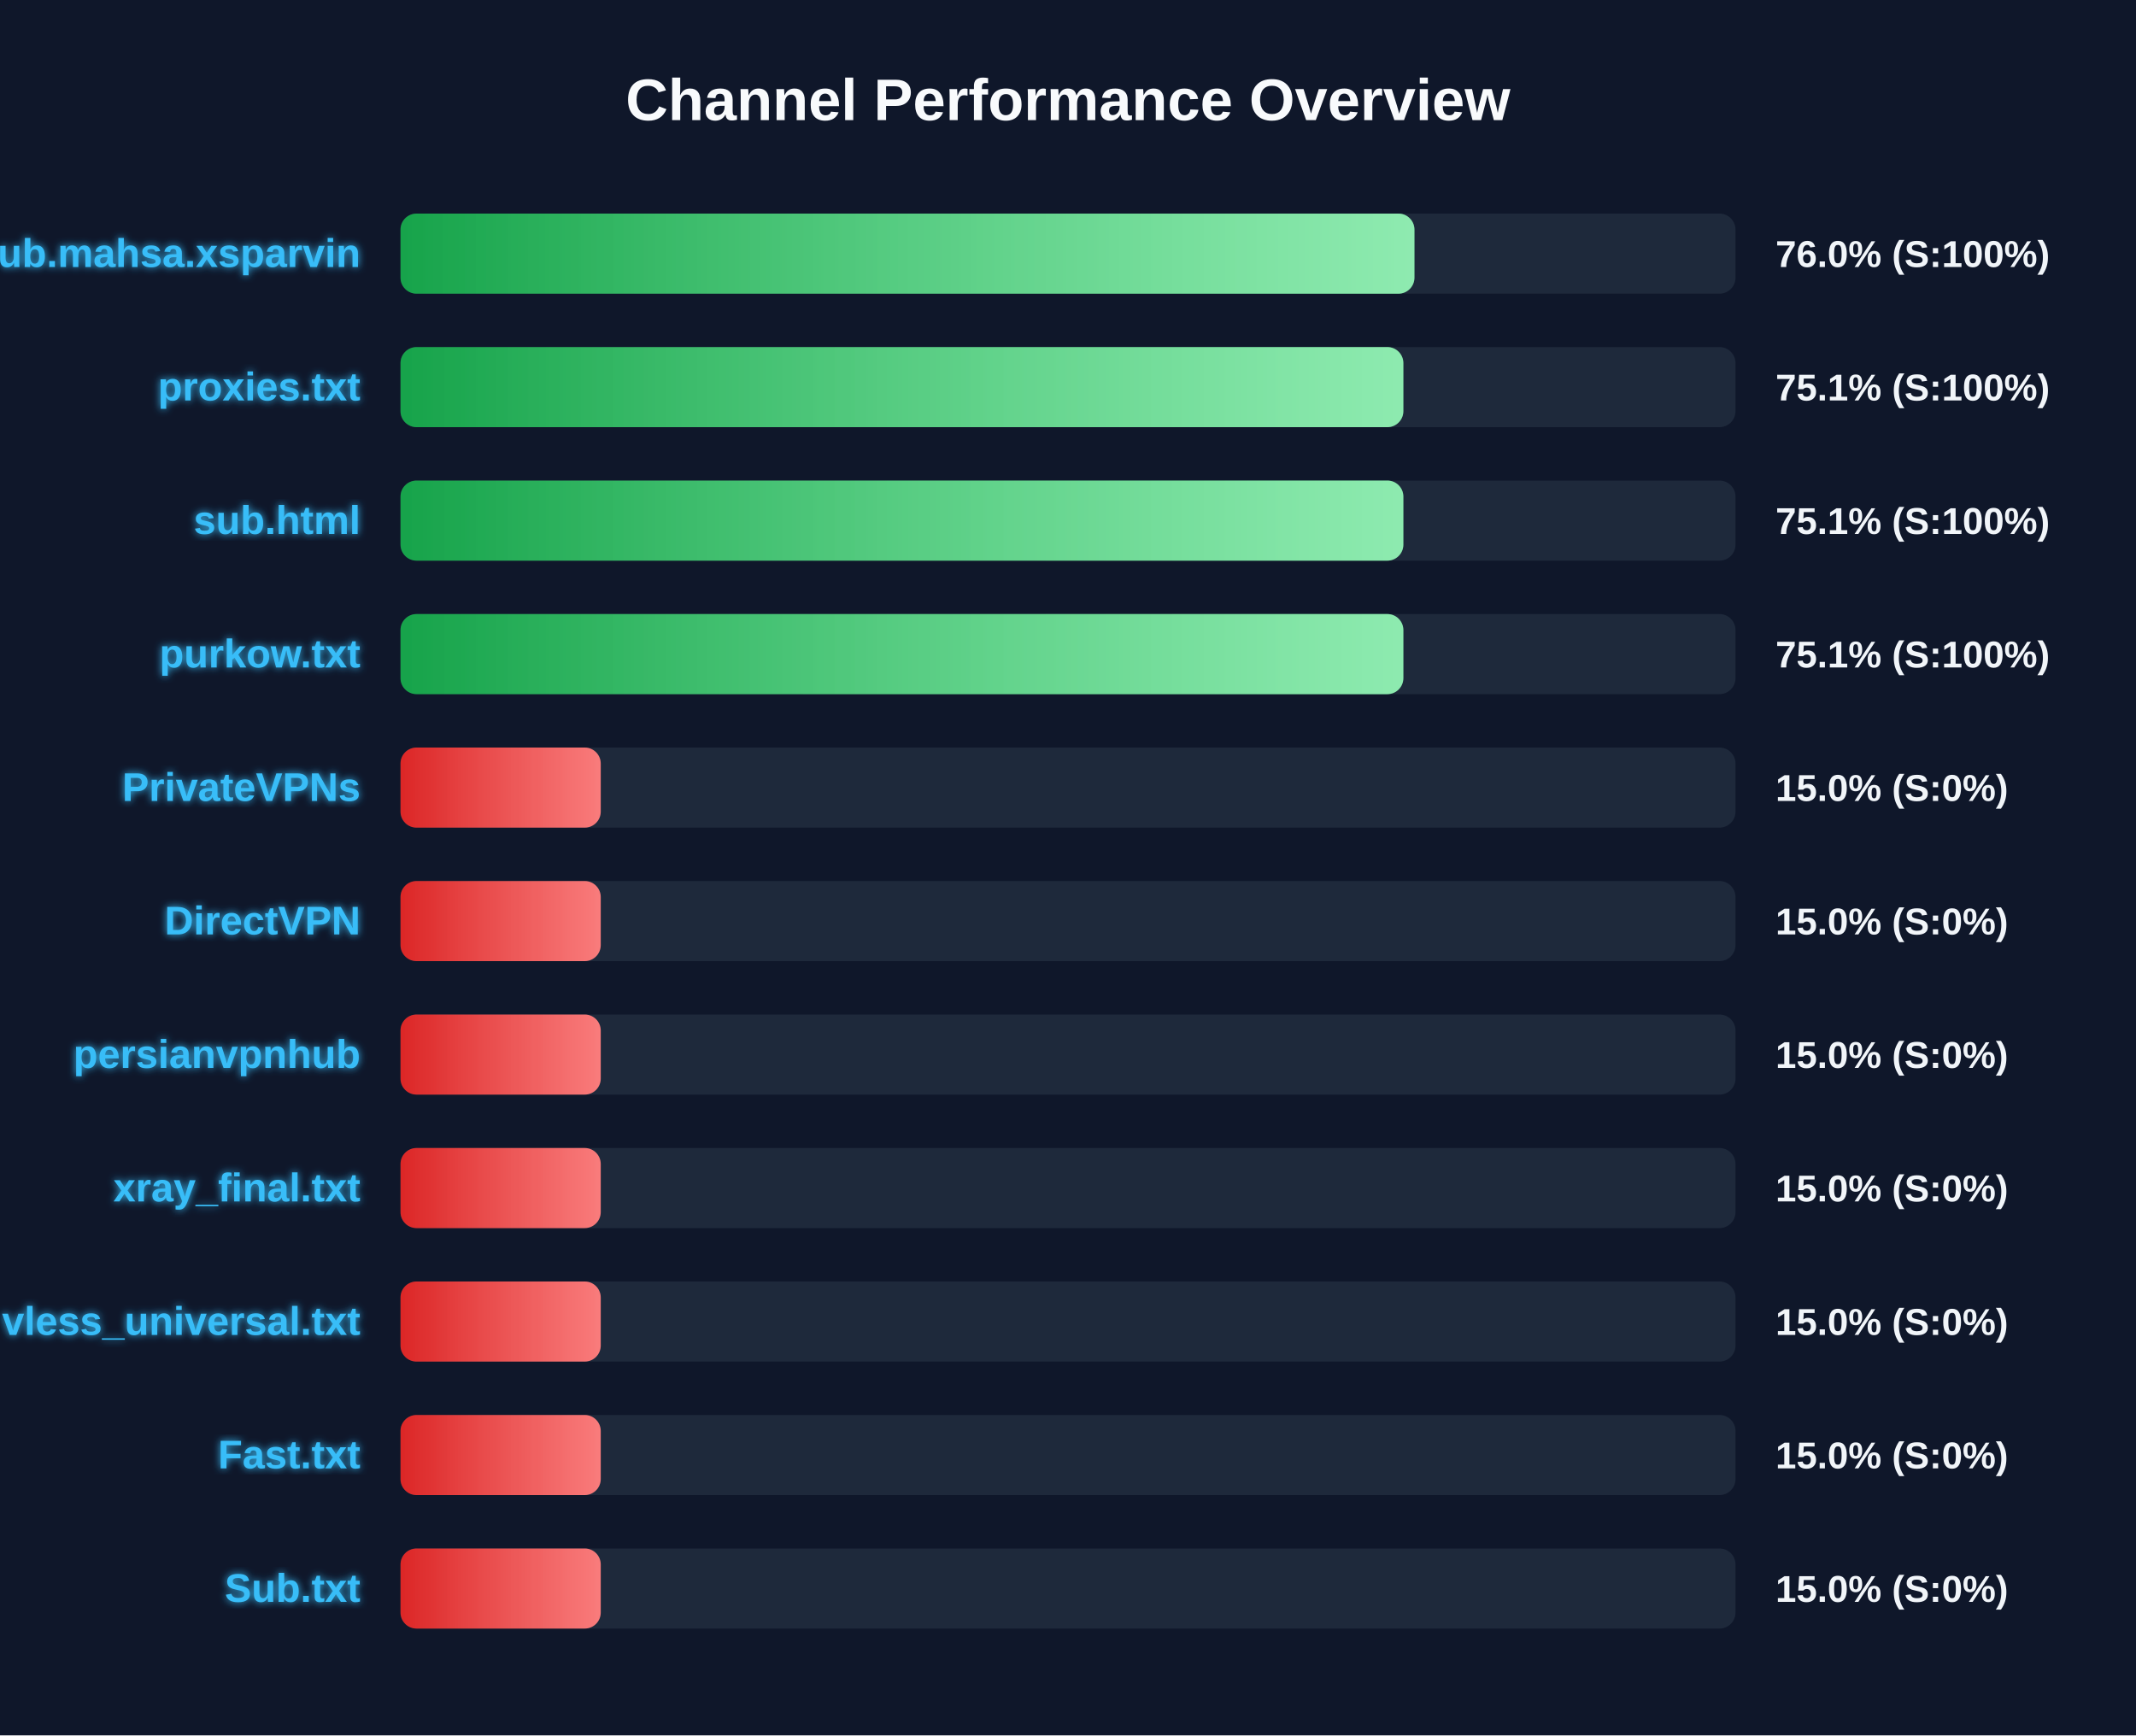
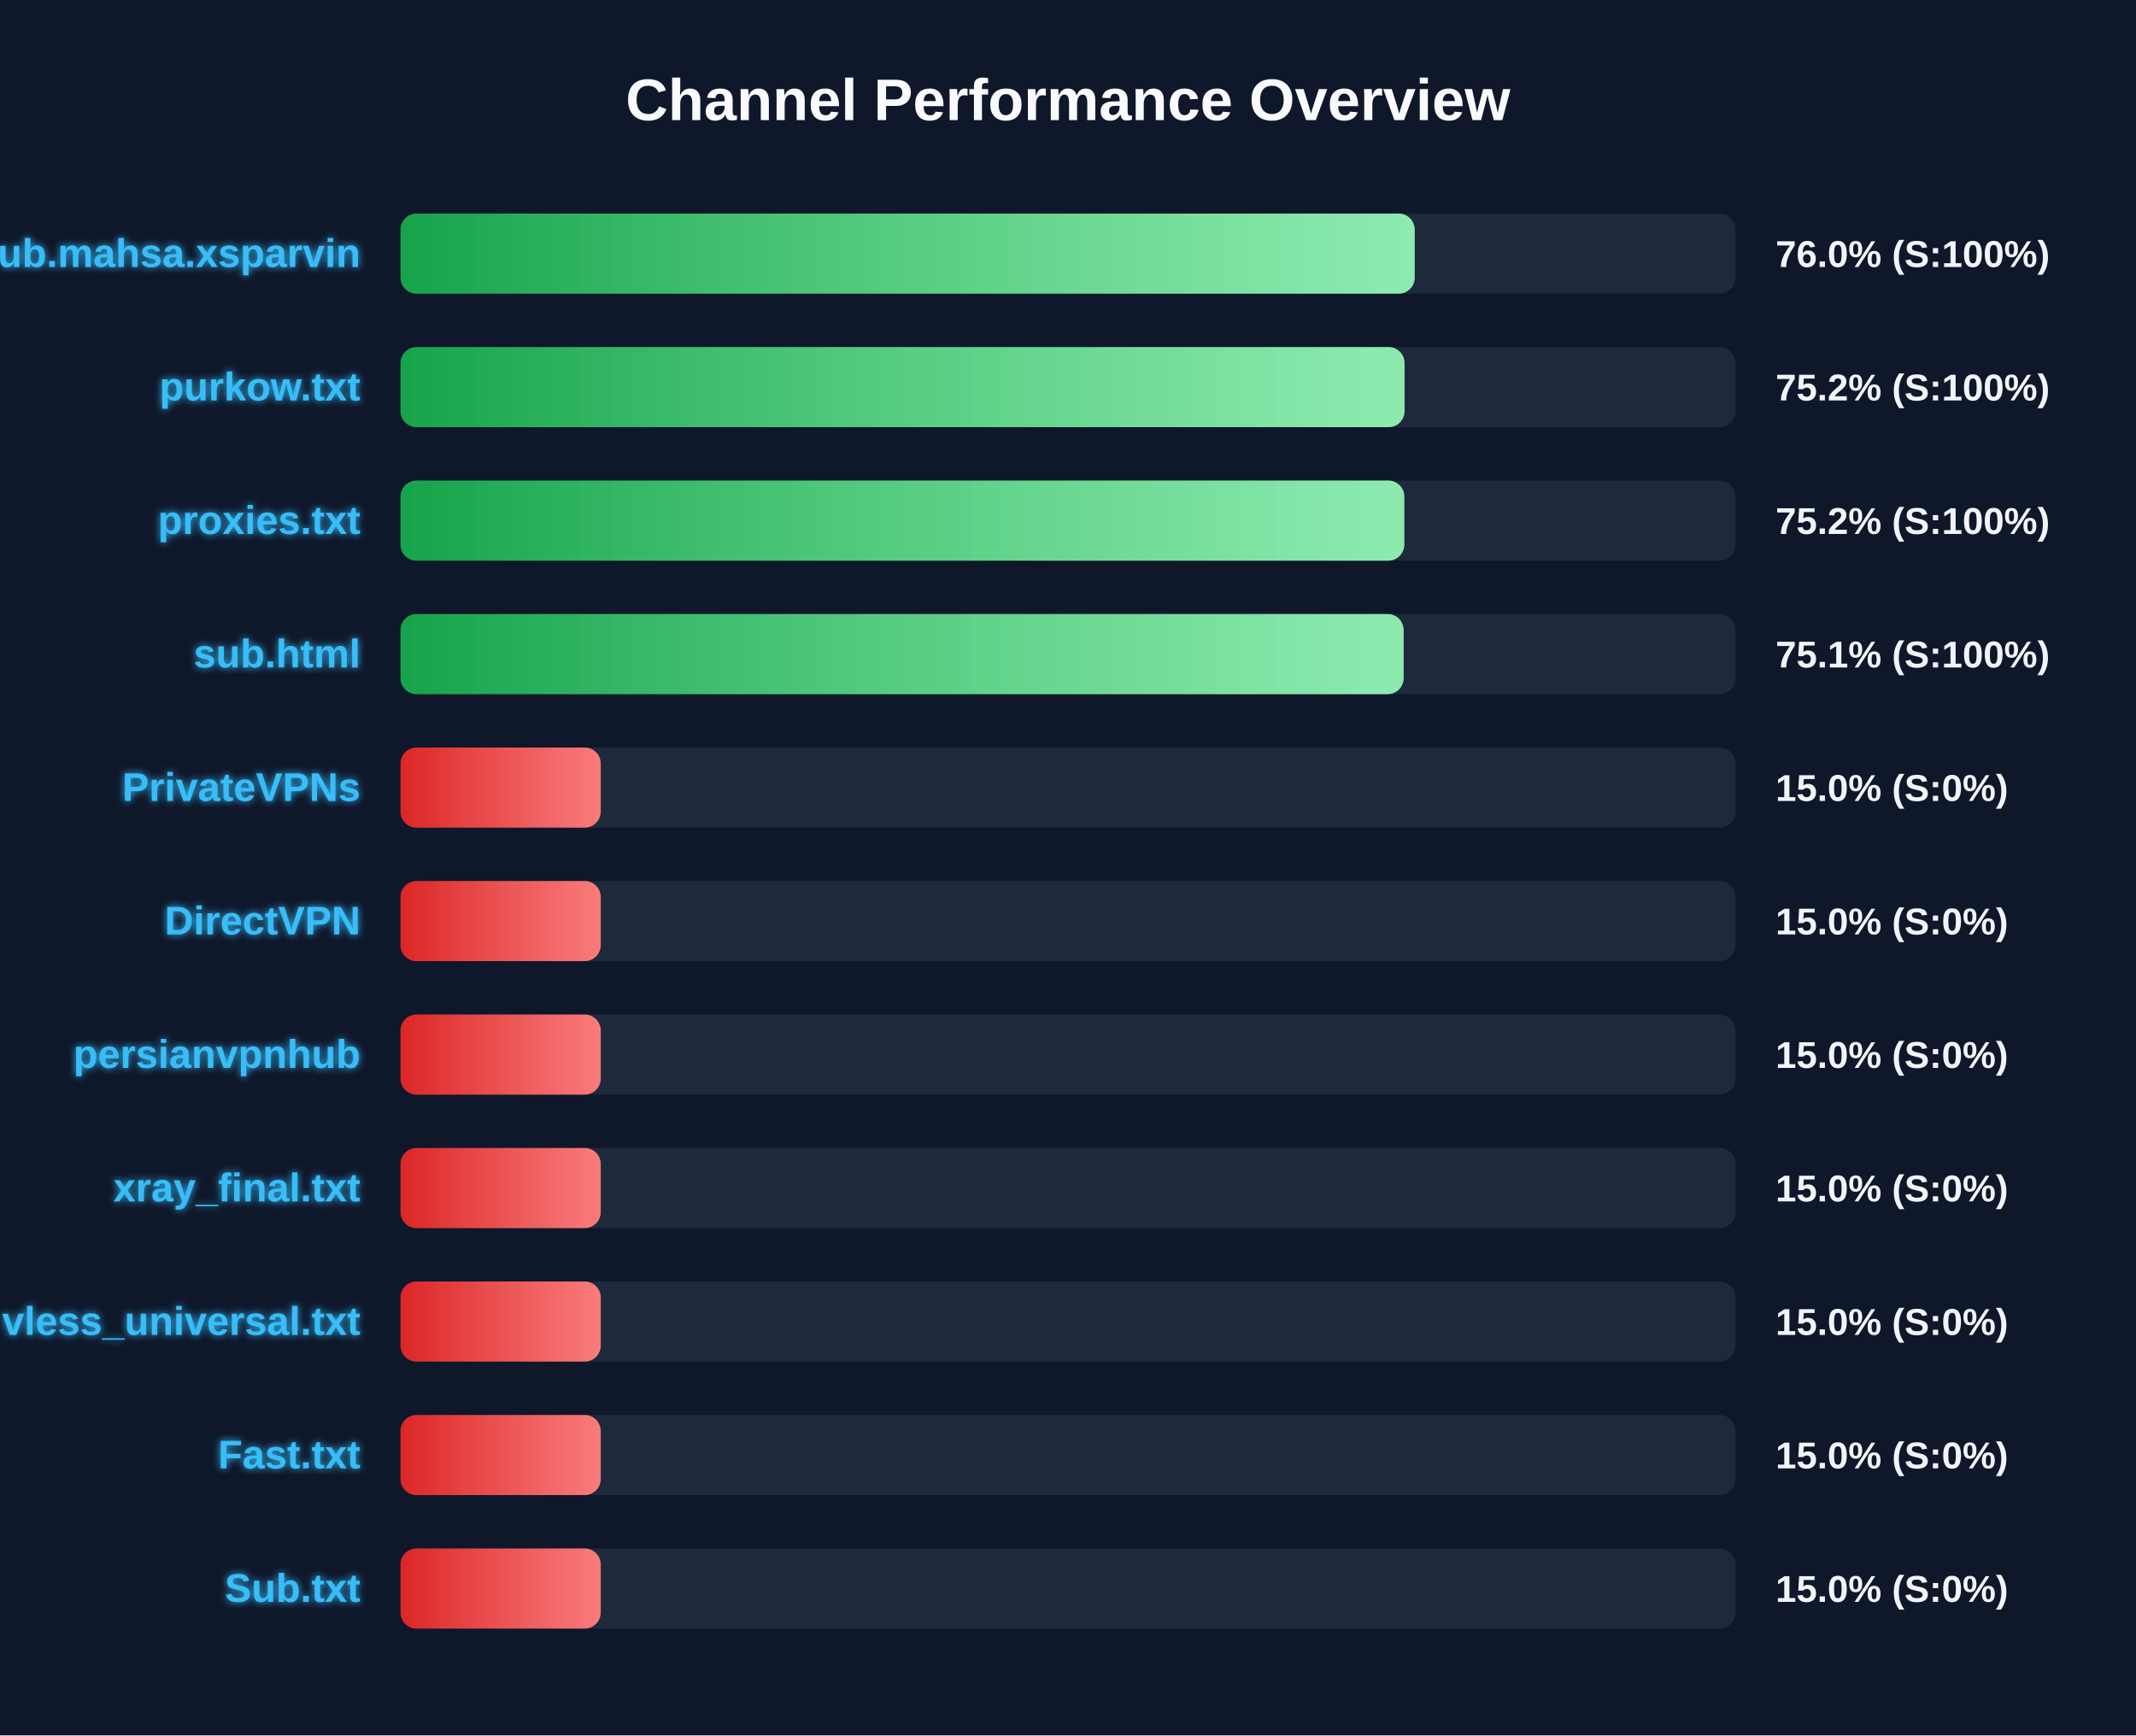
<svg xmlns="http://www.w3.org/2000/svg" width="800" height="650" version="1.1">
  <defs>
    <linearGradient id="grad-green" x1="0%" y1="0%" x2="100%" y2="0%">
      <stop offset="0%" stop-color="#16a34a" />
      <stop offset="100%" stop-color="#4ade80" />
    </linearGradient>
    <linearGradient id="grad-yellow" x1="0%" y1="0%" x2="100%" y2="0%">
      <stop offset="0%" stop-color="#ca8a04" />
      <stop offset="100%" stop-color="#fde047" />
    </linearGradient>
    <linearGradient id="grad-red" x1="0%" y1="0%" x2="100%" y2="0%">
      <stop offset="0%" stop-color="#dc2626" />
      <stop offset="100%" stop-color="#f87171" />
    </linearGradient>
    <linearGradient id="shimmer" x1="0%" y1="0%" x2="100%" y2="0%">
      <stop offset="0%" stop-color="rgba(255,255,255,0)" />
      <stop offset="50%" stop-color="rgba(255,255,255,0.4)" />
      <stop offset="100%" stop-color="rgba(255,255,255,0)" />
    </linearGradient>
    <filter id="glow" x="-20%" y="-20%" width="140%" height="140%">
      <feGaussianBlur stdDeviation="1.5" result="blur" />
      <feComposite in="SourceGraphic" in2="blur" operator="over" />
    </filter>
  </defs>
  <style>
        .bg-rect { fill: #0f172a; }
        .title { font: bold 22px 'Segoe UI', Arial, sans-serif; fill: #f8fafc; }
        .row { font: bold 15px 'Segoe UI', Arial, sans-serif; fill: #38bdf8; filter: url(#glow); }
        .score { font: bold 14px 'Segoe UI', Arial, sans-serif; fill: #f1f5f9; }
        @keyframes shimmer-anim {
            0% { transform: translateX(-100%); }
            100% { transform: translateX(200%); }
        }
        .shimmer-rect {
            animation: shimmer-anim 2.5s infinite linear;
        }
    </style>
  <rect width="100%" height="100%" class="bg-rect" />
  <text x="400" y="45" text-anchor="middle" class="title">Channel Performance Overview</text>
  <rect x="150" y="80" width="500" height="30" fill="#1e293b" rx="6" />
  <clipPath id="clip-0">
-     <rect x="150" y="80" width="379.75" height="30" rx="6" />
+     <rect x="150" y="80" width="379.85" height="30" rx="6" />
  </clipPath>
-   <rect x="150" y="80" width="379.75" height="30" fill="url(#grad-green)" rx="6" />
+   <rect x="150" y="80" width="379.85" height="30" fill="url(#grad-green)" rx="6" />
  <g clip-path="url(#clip-0)">
    <rect x="150" y="80" width="100%" height="30" fill="url(#shimmer)" class="shimmer-rect" />
  </g>
  <text x="135" y="100" text-anchor="end" class="row">Sub.mahsa.xsparvin</text>
  <text x="665" y="100" text-anchor="start" class="score">76.0% (S:100%)</text>
  <rect x="150" y="130" width="500" height="30" fill="#1e293b" rx="6" />
  <clipPath id="clip-1">
-     <rect x="150" y="130" width="375.6" height="30" rx="6" />
+     <rect x="150" y="130" width="376.05" height="30" rx="6" />
  </clipPath>
-   <rect x="150" y="130" width="375.6" height="30" fill="url(#grad-green)" rx="6" />
+   <rect x="150" y="130" width="376.05" height="30" fill="url(#grad-green)" rx="6" />
  <g clip-path="url(#clip-1)">
    <rect x="150" y="130" width="100%" height="30" fill="url(#shimmer)" class="shimmer-rect" />
  </g>
-   <text x="135" y="150" text-anchor="end" class="row">proxies.txt</text>
-   <text x="665" y="150" text-anchor="start" class="score">75.1% (S:100%)</text>
+   <text x="135" y="150" text-anchor="end" class="row">purkow.txt</text>
+   <text x="665" y="150" text-anchor="start" class="score">75.2% (S:100%)</text>
  <rect x="150" y="180" width="500" height="30" fill="#1e293b" rx="6" />
  <clipPath id="clip-2">
-     <rect x="150" y="180" width="375.6" height="30" rx="6" />
+     <rect x="150" y="180" width="375.95" height="30" rx="6" />
  </clipPath>
-   <rect x="150" y="180" width="375.6" height="30" fill="url(#grad-green)" rx="6" />
+   <rect x="150" y="180" width="375.95" height="30" fill="url(#grad-green)" rx="6" />
  <g clip-path="url(#clip-2)">
    <rect x="150" y="180" width="100%" height="30" fill="url(#shimmer)" class="shimmer-rect" />
  </g>
-   <text x="135" y="200" text-anchor="end" class="row">sub.html</text>
-   <text x="665" y="200" text-anchor="start" class="score">75.1% (S:100%)</text>
+   <text x="135" y="200" text-anchor="end" class="row">proxies.txt</text>
+   <text x="665" y="200" text-anchor="start" class="score">75.2% (S:100%)</text>
  <rect x="150" y="230" width="500" height="30" fill="#1e293b" rx="6" />
  <clipPath id="clip-3">
-     <rect x="150" y="230" width="375.6" height="30" rx="6" />
+     <rect x="150" y="230" width="375.7" height="30" rx="6" />
  </clipPath>
-   <rect x="150" y="230" width="375.6" height="30" fill="url(#grad-green)" rx="6" />
+   <rect x="150" y="230" width="375.7" height="30" fill="url(#grad-green)" rx="6" />
  <g clip-path="url(#clip-3)">
    <rect x="150" y="230" width="100%" height="30" fill="url(#shimmer)" class="shimmer-rect" />
  </g>
-   <text x="135" y="250" text-anchor="end" class="row">purkow.txt</text>
+   <text x="135" y="250" text-anchor="end" class="row">sub.html</text>
  <text x="665" y="250" text-anchor="start" class="score">75.1% (S:100%)</text>
  <rect x="150" y="280" width="500" height="30" fill="#1e293b" rx="6" />
  <clipPath id="clip-4">
    <rect x="150" y="280" width="75.0" height="30" rx="6" />
  </clipPath>
  <rect x="150" y="280" width="75.0" height="30" fill="url(#grad-red)" rx="6" />
  <g clip-path="url(#clip-4)">
    <rect x="150" y="280" width="100%" height="30" fill="url(#shimmer)" class="shimmer-rect" />
  </g>
  <text x="135" y="300" text-anchor="end" class="row">PrivateVPNs</text>
  <text x="665" y="300" text-anchor="start" class="score">15.0% (S:0%)</text>
  <rect x="150" y="330" width="500" height="30" fill="#1e293b" rx="6" />
  <clipPath id="clip-5">
    <rect x="150" y="330" width="75.0" height="30" rx="6" />
  </clipPath>
  <rect x="150" y="330" width="75.0" height="30" fill="url(#grad-red)" rx="6" />
  <g clip-path="url(#clip-5)">
    <rect x="150" y="330" width="100%" height="30" fill="url(#shimmer)" class="shimmer-rect" />
  </g>
  <text x="135" y="350" text-anchor="end" class="row">DirectVPN</text>
  <text x="665" y="350" text-anchor="start" class="score">15.0% (S:0%)</text>
  <rect x="150" y="380" width="500" height="30" fill="#1e293b" rx="6" />
  <clipPath id="clip-6">
    <rect x="150" y="380" width="75.0" height="30" rx="6" />
  </clipPath>
  <rect x="150" y="380" width="75.0" height="30" fill="url(#grad-red)" rx="6" />
  <g clip-path="url(#clip-6)">
    <rect x="150" y="380" width="100%" height="30" fill="url(#shimmer)" class="shimmer-rect" />
  </g>
  <text x="135" y="400" text-anchor="end" class="row">persianvpnhub</text>
  <text x="665" y="400" text-anchor="start" class="score">15.0% (S:0%)</text>
  <rect x="150" y="430" width="500" height="30" fill="#1e293b" rx="6" />
  <clipPath id="clip-7">
    <rect x="150" y="430" width="75.0" height="30" rx="6" />
  </clipPath>
  <rect x="150" y="430" width="75.0" height="30" fill="url(#grad-red)" rx="6" />
  <g clip-path="url(#clip-7)">
    <rect x="150" y="430" width="100%" height="30" fill="url(#shimmer)" class="shimmer-rect" />
  </g>
  <text x="135" y="450" text-anchor="end" class="row">xray_final.txt</text>
  <text x="665" y="450" text-anchor="start" class="score">15.0% (S:0%)</text>
  <rect x="150" y="480" width="500" height="30" fill="#1e293b" rx="6" />
  <clipPath id="clip-8">
    <rect x="150" y="480" width="75.0" height="30" rx="6" />
  </clipPath>
  <rect x="150" y="480" width="75.0" height="30" fill="url(#grad-red)" rx="6" />
  <g clip-path="url(#clip-8)">
    <rect x="150" y="480" width="100%" height="30" fill="url(#shimmer)" class="shimmer-rect" />
  </g>
  <text x="135" y="500" text-anchor="end" class="row">vless_universal.txt</text>
  <text x="665" y="500" text-anchor="start" class="score">15.0% (S:0%)</text>
  <rect x="150" y="530" width="500" height="30" fill="#1e293b" rx="6" />
  <clipPath id="clip-9">
    <rect x="150" y="530" width="75.0" height="30" rx="6" />
  </clipPath>
  <rect x="150" y="530" width="75.0" height="30" fill="url(#grad-red)" rx="6" />
  <g clip-path="url(#clip-9)">
    <rect x="150" y="530" width="100%" height="30" fill="url(#shimmer)" class="shimmer-rect" />
  </g>
  <text x="135" y="550" text-anchor="end" class="row">Fast.txt</text>
  <text x="665" y="550" text-anchor="start" class="score">15.0% (S:0%)</text>
  <rect x="150" y="580" width="500" height="30" fill="#1e293b" rx="6" />
  <clipPath id="clip-10">
    <rect x="150" y="580" width="75.0" height="30" rx="6" />
  </clipPath>
  <rect x="150" y="580" width="75.0" height="30" fill="url(#grad-red)" rx="6" />
  <g clip-path="url(#clip-10)">
    <rect x="150" y="580" width="100%" height="30" fill="url(#shimmer)" class="shimmer-rect" />
  </g>
  <text x="135" y="600" text-anchor="end" class="row">Sub.txt</text>
  <text x="665" y="600" text-anchor="start" class="score">15.0% (S:0%)</text>
</svg>
